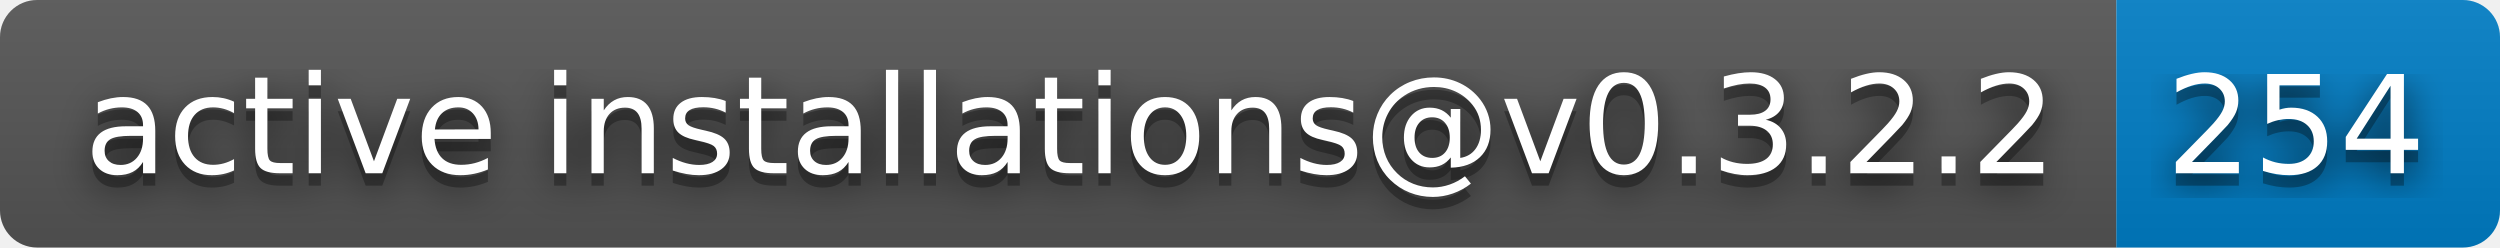
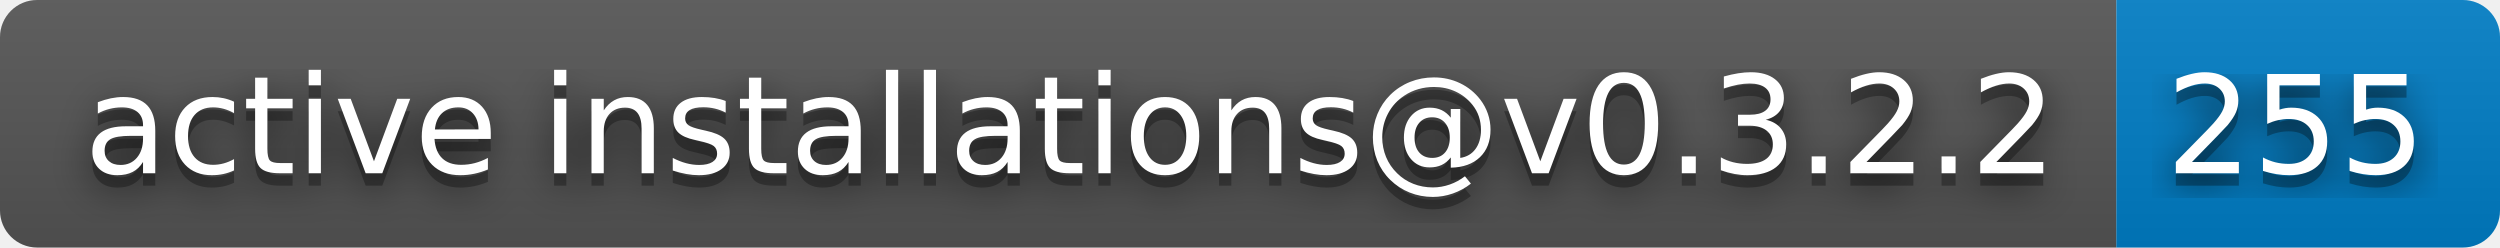
- <svg xmlns="http://www.w3.org/2000/svg" width="202" height="20" role="img" aria-label="active installations@v0.3.2.2: 254">
+ <svg xmlns="http://www.w3.org/2000/svg" width="202" height="20" role="img" aria-label="active installations@v0.3.2.2: 255">
  <filter id="blur">
    <feGaussianBlur stdDeviation="16" />
  </filter>
  <linearGradient id="s" x2="0" y2="100%">
    <stop offset="0" stop-color="#bbb" stop-opacity=".1" />
    <stop offset="1" stop-opacity=".1" />
  </linearGradient>
  <clipPath id="r">
    <rect width="202" height="20" rx="3" />
  </clipPath>
  <g clip-path="url(#r)">
    <rect width="171" height="20" fill="#555" />
    <rect x="171" width="31" height="20" fill="#007ec6" />
    <rect width="202" height="20" fill="url(#s)" />
  </g>
  <g fill="#fff" text-anchor="middle" font-family="Verdana,Geneva,DejaVu Sans,sans-serif" text-rendering="geometricPrecision" font-size="110">
    <g transform="scale(.1)">
      <g aria-hidden="true" fill="#010101">
        <text x="865" y="150" fill-opacity=".8" filter="url(#blur)" textLength="1610">active installations@v0.3.2.2</text>
        <text x="865" y="150" fill-opacity=".3" textLength="1610">active installations@v0.3.2.2</text>
      </g>
      <text x="865" y="140" textLength="1610">active installations@v0.3.2.2</text>
    </g>
    <g transform="scale(.1)">
      <g aria-hidden="true" fill="#010101">
-         <text x="1855" y="150" fill-opacity=".8" filter="url(#blur)" textLength="210">254</text>
-         <text x="1855" y="150" fill-opacity=".3" textLength="210">254</text>
+         <text x="1855" y="150" fill-opacity=".8" filter="url(#blur)" textLength="210">255</text>
+         <text x="1855" y="150" fill-opacity=".3" textLength="210">255</text>
      </g>
-       <text x="1855" y="140" textLength="210">254</text>
+       <text x="1855" y="140" textLength="210">255</text>
    </g>
  </g>
</svg>
